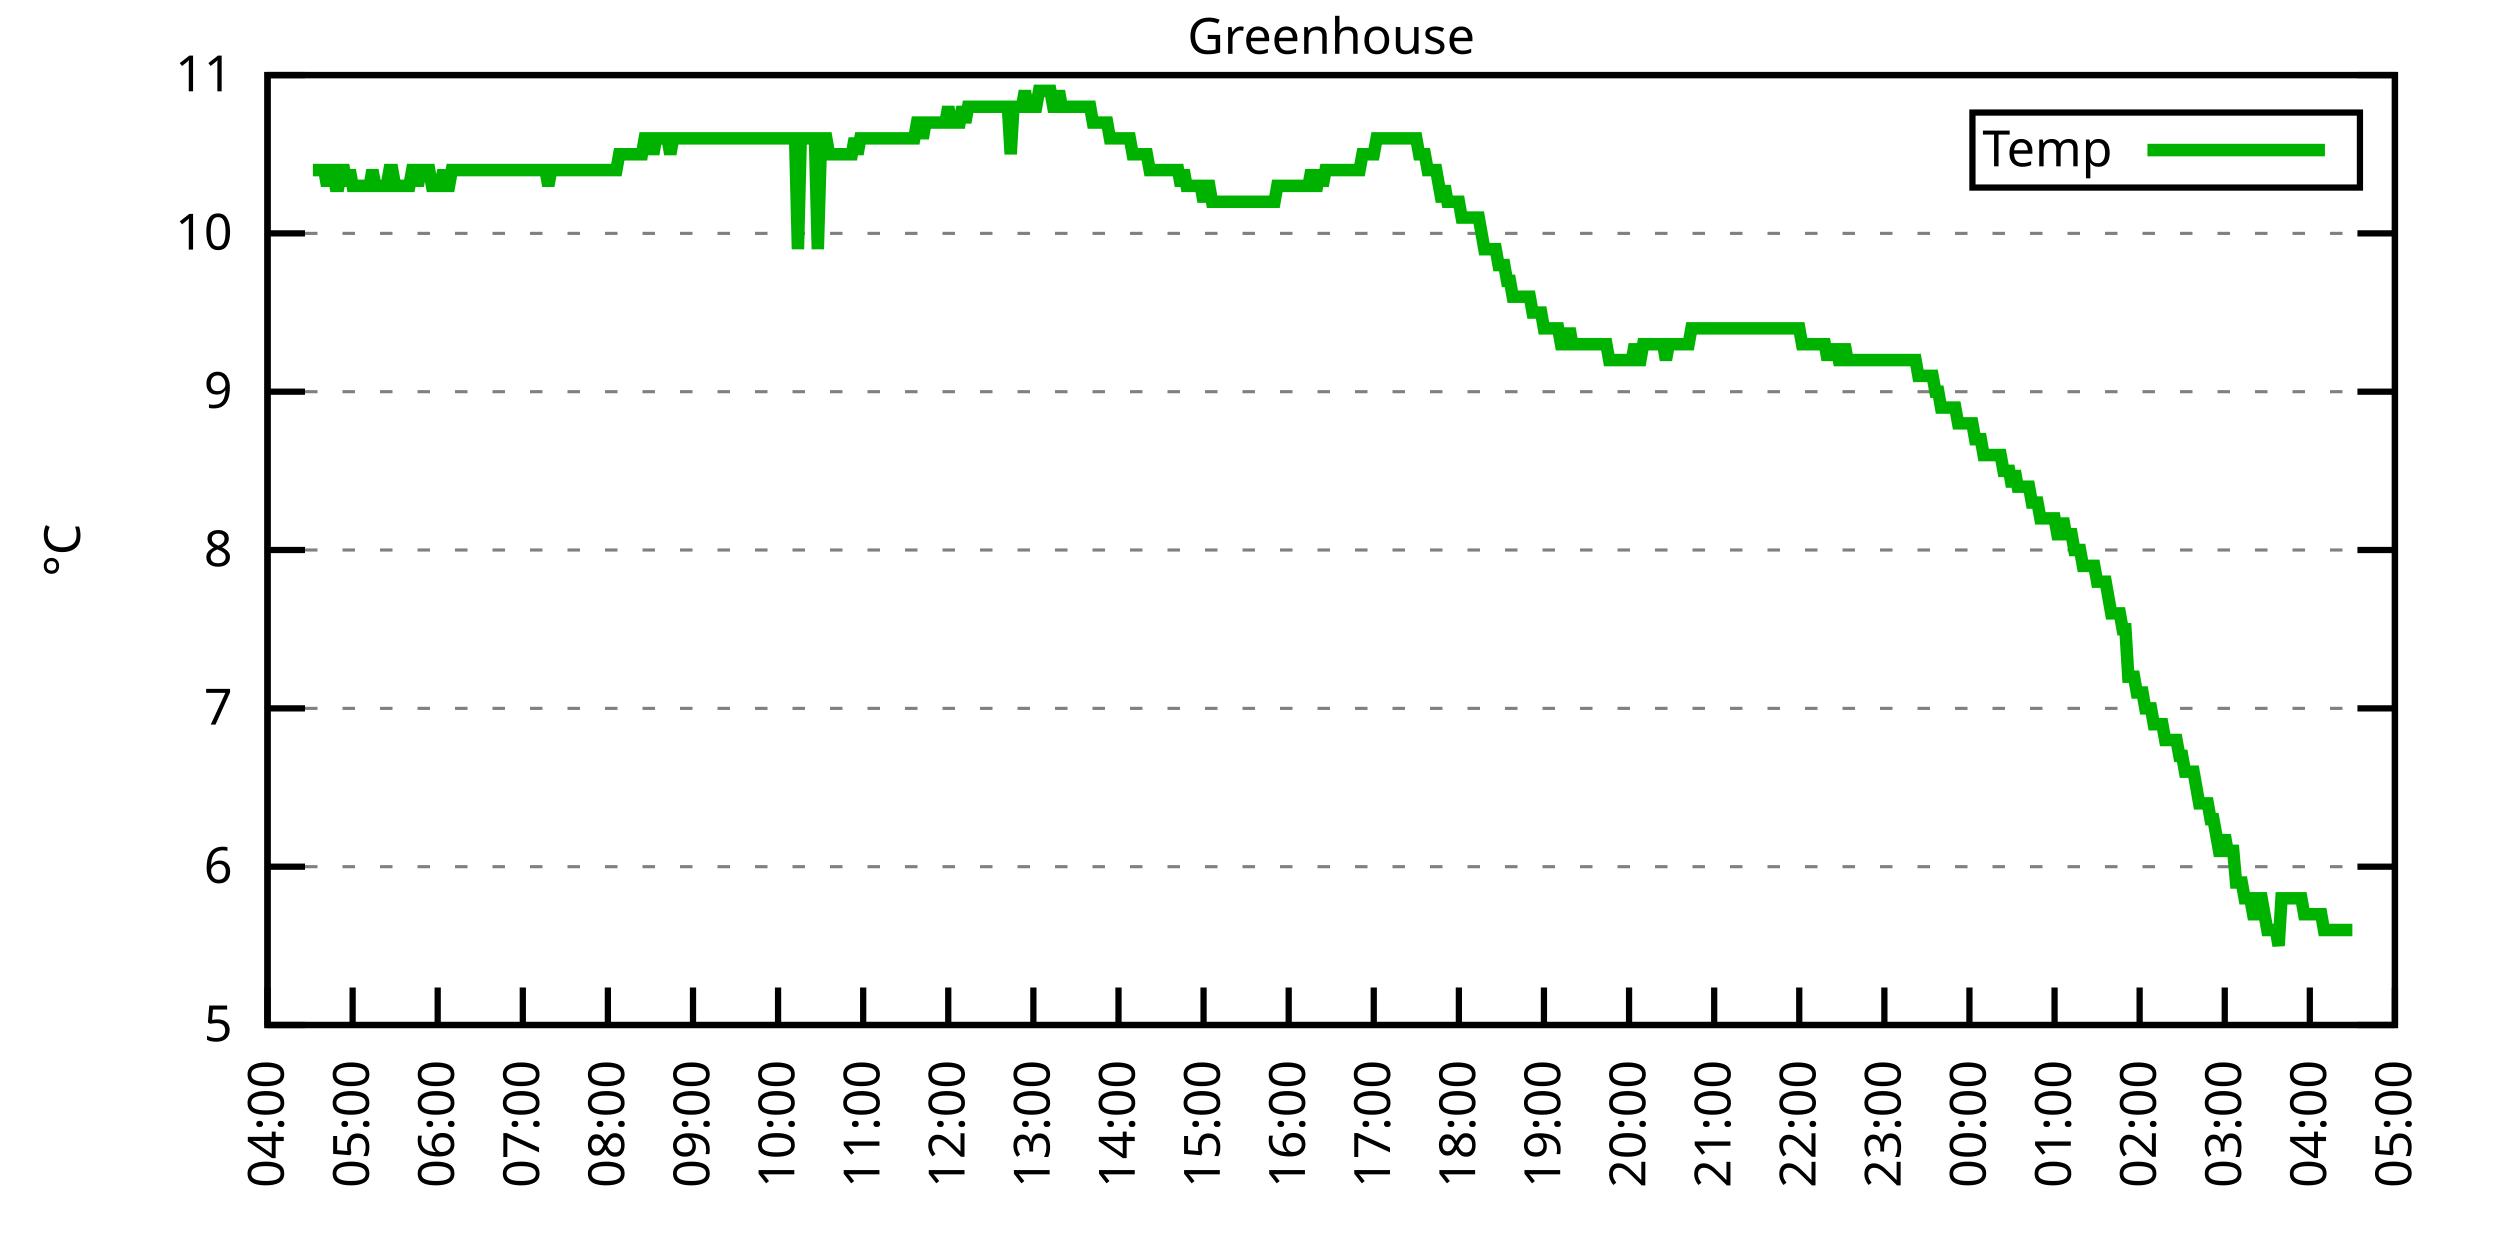
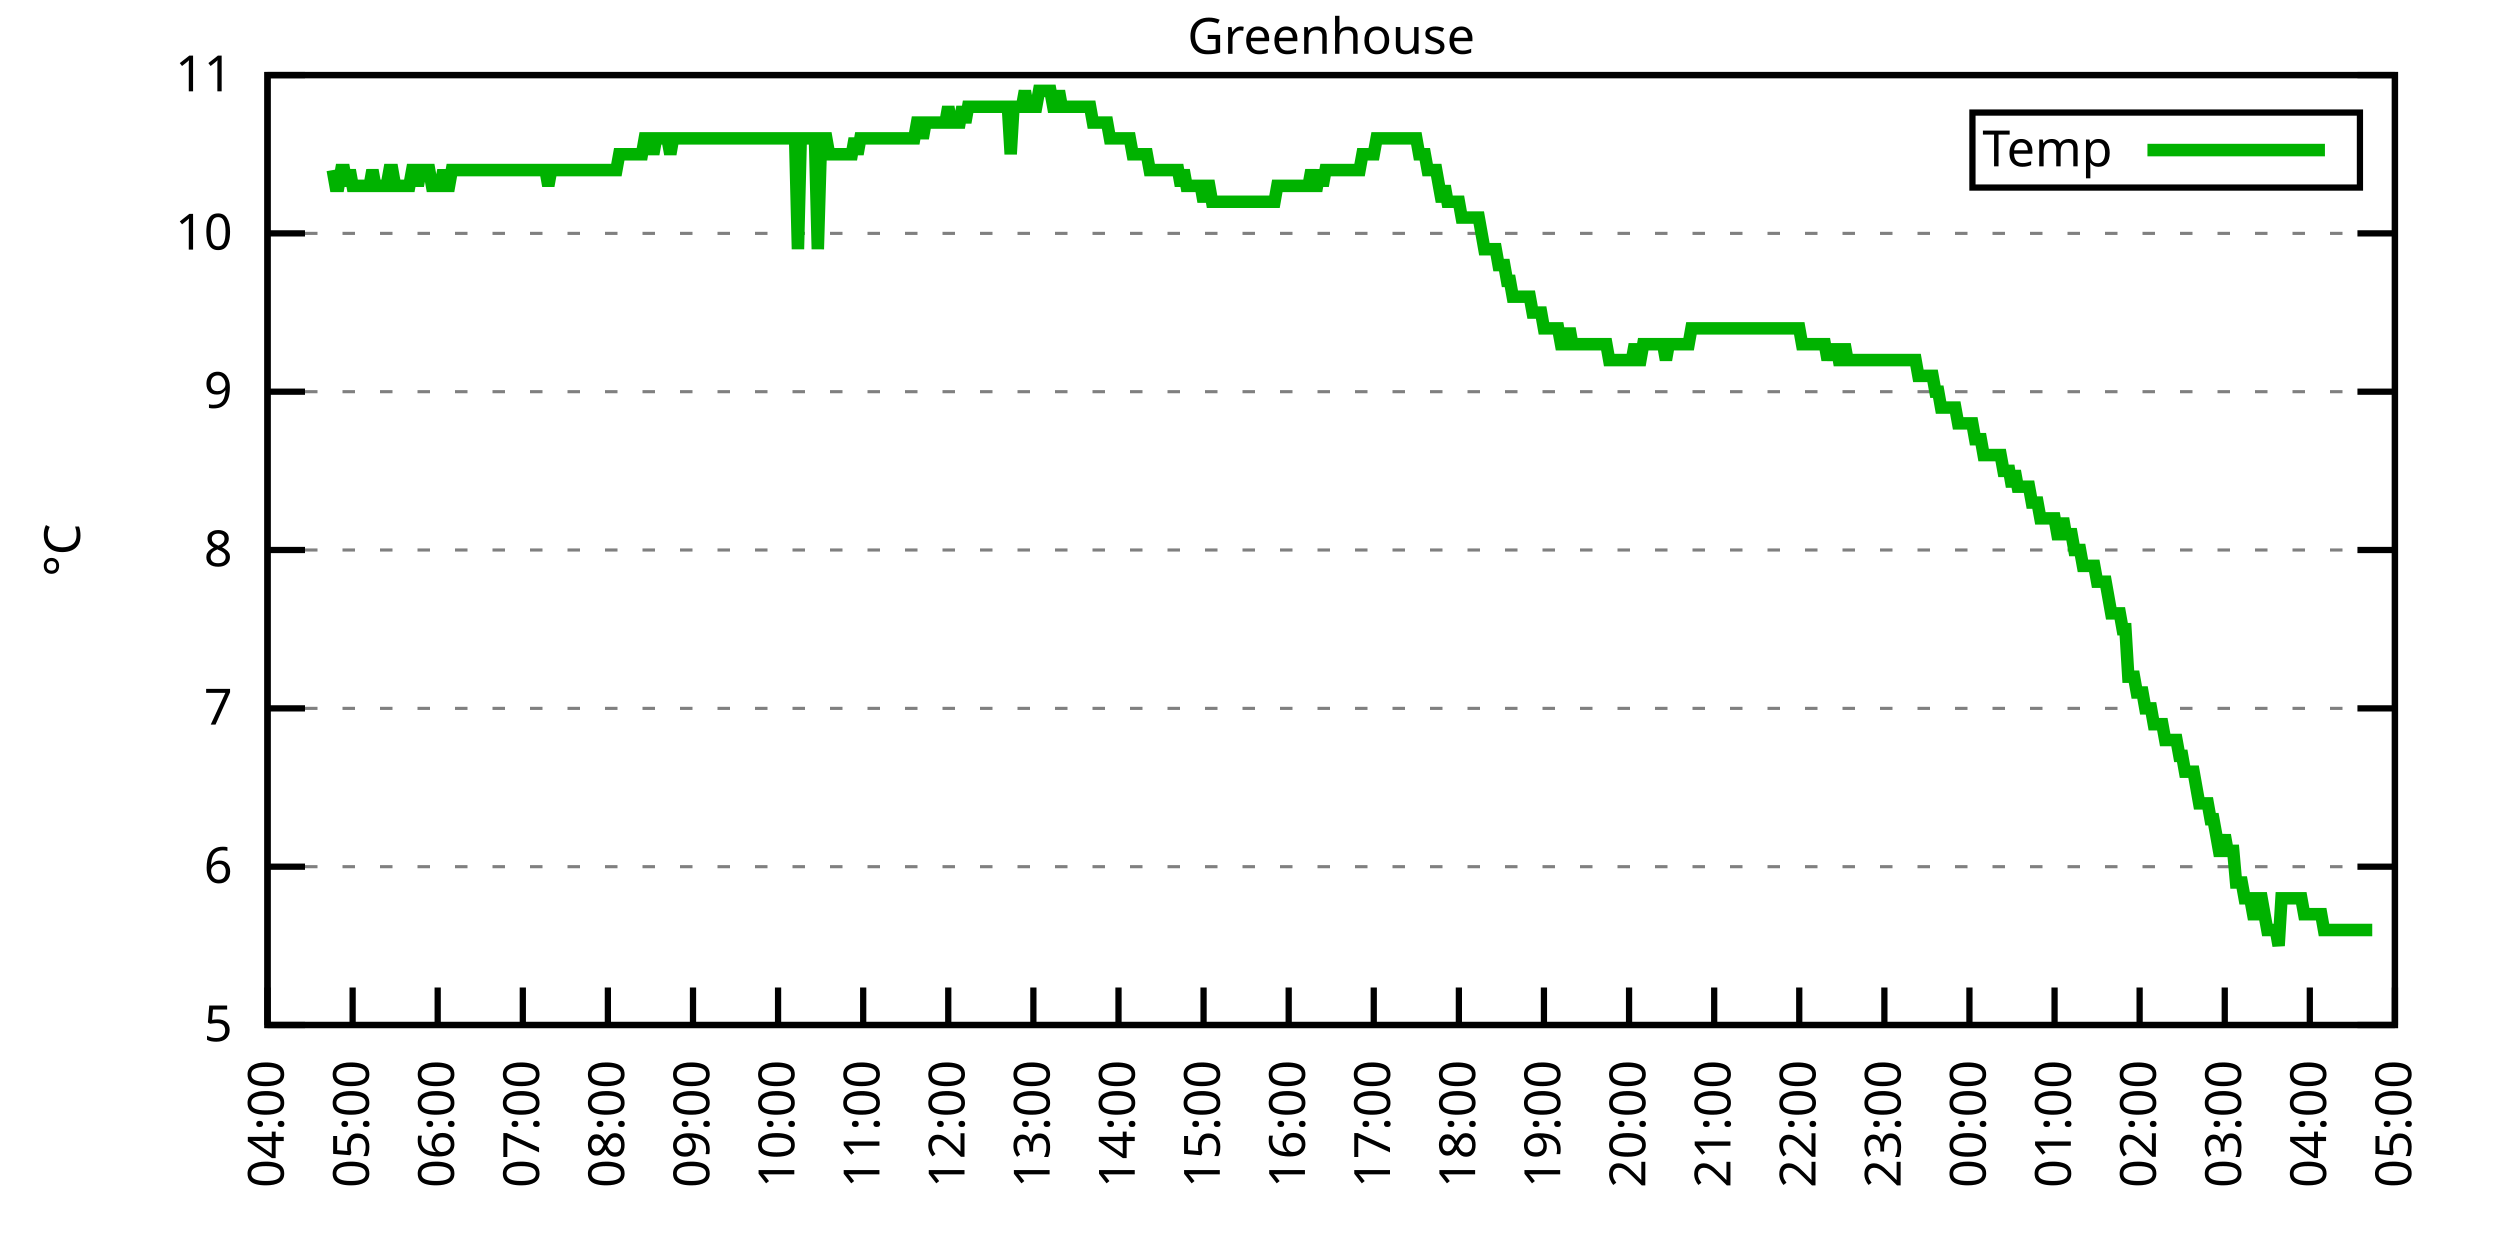
<svg xmlns="http://www.w3.org/2000/svg" xmlns:xlink="http://www.w3.org/1999/xlink" width="400" height="200" viewBox="0 0 400 200">
  <g id="gnuplot_canvas">
    <rect x="0" y="0" width="400" height="200" fill="none" />
    <defs>
      <circle id="gpDot" r="0.5" stroke-width="0.5" stroke="currentColor" />
      <path id="gpPt0" stroke-width="0.333" stroke="currentColor" d="M-1,0 h2 M0,-1 v2" />
      <path id="gpPt1" stroke-width="0.333" stroke="currentColor" d="M-1,-1 L1,1 M1,-1 L-1,1" />
      <path id="gpPt2" stroke-width="0.333" stroke="currentColor" d="M-1,0 L1,0 M0,-1 L0,1 M-1,-1 L1,1 M-1,1 L1,-1" />
      <rect id="gpPt3" stroke-width="0.333" stroke="currentColor" x="-1" y="-1" width="2" height="2" />
      <rect id="gpPt4" stroke-width="0.333" stroke="currentColor" fill="currentColor" x="-1" y="-1" width="2" height="2" />
      <circle id="gpPt5" stroke-width="0.333" stroke="currentColor" cx="0" cy="0" r="1" />
      <use xlink:href="#gpPt5" id="gpPt6" fill="currentColor" stroke="none" />
      <path id="gpPt7" stroke-width="0.333" stroke="currentColor" d="M0,-1.33 L-1.33,0.67 L1.33,0.67 z" />
      <use xlink:href="#gpPt7" id="gpPt8" fill="currentColor" stroke="none" />
      <use xlink:href="#gpPt7" id="gpPt9" stroke="currentColor" transform="rotate(180)" />
      <use xlink:href="#gpPt9" id="gpPt10" fill="currentColor" stroke="none" />
      <use xlink:href="#gpPt3" id="gpPt11" stroke="currentColor" transform="rotate(45)" />
      <use xlink:href="#gpPt11" id="gpPt12" fill="currentColor" stroke="none" />
      <path id="gpPt13" stroke-width="0.333" stroke="currentColor" d="M0,1.330 L1.265,0.411 L0.782,-1.067 L-0.782,-1.076 L-1.265,0.411 z" />
      <use xlink:href="#gpPt13" id="gpPt14" fill="currentColor" stroke="none" />
      <filter id="textbox" filterUnits="objectBoundingBox" x="0" y="0" height="1" width="1">
        <feFlood flood-color="white" flood-opacity="1" result="bgnd" />
        <feComposite in="SourceGraphic" in2="bgnd" operator="atop" />
      </filter>
      <filter id="greybox" filterUnits="objectBoundingBox" x="0" y="0" height="1" width="1">
        <feFlood flood-color="lightgrey" flood-opacity="1" result="grey" />
        <feComposite in="SourceGraphic" in2="grey" operator="atop" />
      </filter>
    </defs>
    <g fill="none" color="white" stroke="currentColor" stroke-width="1.00" stroke-linecap="butt" stroke-linejoin="miter">
</g>
    <g fill="none" color="black" stroke="currentColor" stroke-width="1.00" stroke-linecap="butt" stroke-linejoin="miter">
      <g stroke="none" shape-rendering="crispEdges">
        <polygon fill="rgb(255, 255, 255)" points="42.80,164.00 383.18,164.00 383.18,12.02 42.80,12.02 " />
      </g>
    </g>
    <g fill="none" color="black" stroke="currentColor" stroke-width="1.00" stroke-linecap="butt" stroke-linejoin="miter">
</g>
    <g fill="none" color="black" stroke="black" stroke-width="0.50" stroke-linecap="butt" stroke-linejoin="miter">
</g>
    <g fill="none" color="gray" stroke="currentColor" stroke-width="0.50" stroke-linecap="butt" stroke-linejoin="miter">
      <path stroke="gray" stroke-dasharray="2,4" class="gridline" d="M42.80,164.00 L383.19,164.00  " />
    </g>
    <g fill="none" color="gray" stroke="gray" stroke-width="1.00" stroke-linecap="butt" stroke-linejoin="miter">
</g>
    <g fill="none" color="black" stroke="currentColor" stroke-width="1.00" stroke-linecap="butt" stroke-linejoin="miter">
      <path stroke="black" d="M42.80,164.00 L48.80,164.00 M383.19,164.00 L377.19,164.00  " />
      <g transform="translate(37.20,166.60)" stroke="none" fill="black" font-family="Sans" font-size="8.00" text-anchor="end">
        <text>
          <tspan font-family="Sans"> 5</tspan>
        </text>
      </g>
    </g>
    <g fill="none" color="black" stroke="currentColor" stroke-width="1.00" stroke-linecap="butt" stroke-linejoin="miter">
</g>
    <g fill="none" color="black" stroke="black" stroke-width="0.50" stroke-linecap="butt" stroke-linejoin="miter">
</g>
    <g fill="none" color="gray" stroke="currentColor" stroke-width="0.50" stroke-linecap="butt" stroke-linejoin="miter">
      <path stroke="gray" stroke-dasharray="2,4" class="gridline" d="M42.80,138.67 L383.19,138.67  " />
    </g>
    <g fill="none" color="gray" stroke="gray" stroke-width="1.00" stroke-linecap="butt" stroke-linejoin="miter">
</g>
    <g fill="none" color="black" stroke="currentColor" stroke-width="1.00" stroke-linecap="butt" stroke-linejoin="miter">
      <path stroke="black" d="M42.80,138.67 L48.80,138.67 M383.19,138.67 L377.19,138.67  " />
      <g transform="translate(37.20,141.27)" stroke="none" fill="black" font-family="Sans" font-size="8.00" text-anchor="end">
        <text>
          <tspan font-family="Sans"> 6</tspan>
        </text>
      </g>
    </g>
    <g fill="none" color="black" stroke="currentColor" stroke-width="1.00" stroke-linecap="butt" stroke-linejoin="miter">
</g>
    <g fill="none" color="black" stroke="black" stroke-width="0.50" stroke-linecap="butt" stroke-linejoin="miter">
</g>
    <g fill="none" color="gray" stroke="currentColor" stroke-width="0.50" stroke-linecap="butt" stroke-linejoin="miter">
      <path stroke="gray" stroke-dasharray="2,4" class="gridline" d="M42.80,113.34 L383.19,113.34  " />
    </g>
    <g fill="none" color="gray" stroke="gray" stroke-width="1.00" stroke-linecap="butt" stroke-linejoin="miter">
</g>
    <g fill="none" color="black" stroke="currentColor" stroke-width="1.00" stroke-linecap="butt" stroke-linejoin="miter">
      <path stroke="black" d="M42.80,113.34 L48.80,113.34 M383.19,113.34 L377.19,113.34  " />
      <g transform="translate(37.20,115.94)" stroke="none" fill="black" font-family="Sans" font-size="8.00" text-anchor="end">
        <text>
          <tspan font-family="Sans"> 7</tspan>
        </text>
      </g>
    </g>
    <g fill="none" color="black" stroke="currentColor" stroke-width="1.00" stroke-linecap="butt" stroke-linejoin="miter">
</g>
    <g fill="none" color="black" stroke="black" stroke-width="0.50" stroke-linecap="butt" stroke-linejoin="miter">
</g>
    <g fill="none" color="gray" stroke="currentColor" stroke-width="0.50" stroke-linecap="butt" stroke-linejoin="miter">
      <path stroke="gray" stroke-dasharray="2,4" class="gridline" d="M42.80,88.00 L383.19,88.00  " />
    </g>
    <g fill="none" color="gray" stroke="gray" stroke-width="1.00" stroke-linecap="butt" stroke-linejoin="miter">
</g>
    <g fill="none" color="black" stroke="currentColor" stroke-width="1.00" stroke-linecap="butt" stroke-linejoin="miter">
      <path stroke="black" d="M42.80,88.00 L48.80,88.00 M383.19,88.00 L377.19,88.00  " />
      <g transform="translate(37.20,90.60)" stroke="none" fill="black" font-family="Sans" font-size="8.00" text-anchor="end">
        <text>
          <tspan font-family="Sans"> 8</tspan>
        </text>
      </g>
    </g>
    <g fill="none" color="black" stroke="currentColor" stroke-width="1.00" stroke-linecap="butt" stroke-linejoin="miter">
</g>
    <g fill="none" color="black" stroke="black" stroke-width="0.50" stroke-linecap="butt" stroke-linejoin="miter">
</g>
    <g fill="none" color="gray" stroke="currentColor" stroke-width="0.50" stroke-linecap="butt" stroke-linejoin="miter">
      <path stroke="gray" stroke-dasharray="2,4" class="gridline" d="M42.80,62.67 L383.19,62.67  " />
    </g>
    <g fill="none" color="gray" stroke="gray" stroke-width="1.00" stroke-linecap="butt" stroke-linejoin="miter">
</g>
    <g fill="none" color="black" stroke="currentColor" stroke-width="1.00" stroke-linecap="butt" stroke-linejoin="miter">
      <path stroke="black" d="M42.80,62.67 L48.80,62.67 M383.19,62.67 L377.19,62.67  " />
      <g transform="translate(37.20,65.27)" stroke="none" fill="black" font-family="Sans" font-size="8.00" text-anchor="end">
        <text>
          <tspan font-family="Sans"> 9</tspan>
        </text>
      </g>
    </g>
    <g fill="none" color="black" stroke="currentColor" stroke-width="1.00" stroke-linecap="butt" stroke-linejoin="miter">
</g>
    <g fill="none" color="black" stroke="black" stroke-width="0.50" stroke-linecap="butt" stroke-linejoin="miter">
</g>
    <g fill="none" color="gray" stroke="currentColor" stroke-width="0.50" stroke-linecap="butt" stroke-linejoin="miter">
      <path stroke="gray" stroke-dasharray="2,4" class="gridline" d="M42.80,37.34 L383.19,37.34  " />
    </g>
    <g fill="none" color="gray" stroke="gray" stroke-width="1.00" stroke-linecap="butt" stroke-linejoin="miter">
</g>
    <g fill="none" color="black" stroke="currentColor" stroke-width="1.00" stroke-linecap="butt" stroke-linejoin="miter">
      <path stroke="black" d="M42.80,37.34 L48.80,37.34 M383.19,37.34 L377.19,37.34  " />
      <g transform="translate(37.20,39.94)" stroke="none" fill="black" font-family="Sans" font-size="8.00" text-anchor="end">
        <text>
          <tspan font-family="Sans"> 10</tspan>
        </text>
      </g>
    </g>
    <g fill="none" color="black" stroke="currentColor" stroke-width="1.00" stroke-linecap="butt" stroke-linejoin="miter">
</g>
    <g fill="none" color="black" stroke="black" stroke-width="0.50" stroke-linecap="butt" stroke-linejoin="miter">
</g>
    <g fill="none" color="gray" stroke="currentColor" stroke-width="0.50" stroke-linecap="butt" stroke-linejoin="miter">
      <path stroke="gray" stroke-dasharray="2,4" class="gridline" d="M42.80,12.01 L383.19,12.01  " />
    </g>
    <g fill="none" color="gray" stroke="gray" stroke-width="1.00" stroke-linecap="butt" stroke-linejoin="miter">
</g>
    <g fill="none" color="black" stroke="currentColor" stroke-width="1.00" stroke-linecap="butt" stroke-linejoin="miter">
      <path stroke="black" d="M42.80,12.01 L48.80,12.01 M383.19,12.01 L377.19,12.01  " />
      <g transform="translate(37.20,14.61)" stroke="none" fill="black" font-family="Sans" font-size="8.00" text-anchor="end">
        <text>
          <tspan font-family="Sans"> 11</tspan>
        </text>
      </g>
    </g>
    <g fill="none" color="black" stroke="currentColor" stroke-width="1.00" stroke-linecap="butt" stroke-linejoin="miter">
      <path stroke="black" d="M42.80,164.00 L42.80,158.00  " />
      <g transform="translate(45.40,169.60) rotate(270.00)" stroke="none" fill="black" font-family="Sans" font-size="8.00" text-anchor="end">
        <text>
          <tspan font-family="Sans">04:00</tspan>
        </text>
      </g>
    </g>
    <g fill="none" color="black" stroke="currentColor" stroke-width="1.00" stroke-linecap="butt" stroke-linejoin="miter">
      <path stroke="black" d="M56.42,164.00 L56.42,158.00  " />
      <g transform="translate(59.02,169.60) rotate(270.00)" stroke="none" fill="black" font-family="Sans" font-size="8.00" text-anchor="end">
        <text>
          <tspan font-family="Sans">05:00</tspan>
        </text>
      </g>
    </g>
    <g fill="none" color="black" stroke="currentColor" stroke-width="1.00" stroke-linecap="butt" stroke-linejoin="miter">
      <path stroke="black" d="M70.03,164.00 L70.03,158.00  " />
      <g transform="translate(72.63,169.60) rotate(270.00)" stroke="none" fill="black" font-family="Sans" font-size="8.00" text-anchor="end">
        <text>
          <tspan font-family="Sans">06:00</tspan>
        </text>
      </g>
    </g>
    <g fill="none" color="black" stroke="currentColor" stroke-width="1.00" stroke-linecap="butt" stroke-linejoin="miter">
      <path stroke="black" d="M83.65,164.00 L83.65,158.00  " />
      <g transform="translate(86.25,169.60) rotate(270.00)" stroke="none" fill="black" font-family="Sans" font-size="8.00" text-anchor="end">
        <text>
          <tspan font-family="Sans">07:00</tspan>
        </text>
      </g>
    </g>
    <g fill="none" color="black" stroke="currentColor" stroke-width="1.00" stroke-linecap="butt" stroke-linejoin="miter">
      <path stroke="black" d="M97.26,164.00 L97.26,158.00  " />
      <g transform="translate(99.86,169.60) rotate(270.00)" stroke="none" fill="black" font-family="Sans" font-size="8.00" text-anchor="end">
        <text>
          <tspan font-family="Sans">08:00</tspan>
        </text>
      </g>
    </g>
    <g fill="none" color="black" stroke="currentColor" stroke-width="1.00" stroke-linecap="butt" stroke-linejoin="miter">
      <path stroke="black" d="M110.88,164.00 L110.88,158.00  " />
      <g transform="translate(113.48,169.60) rotate(270.00)" stroke="none" fill="black" font-family="Sans" font-size="8.00" text-anchor="end">
        <text>
          <tspan font-family="Sans">09:00</tspan>
        </text>
      </g>
    </g>
    <g fill="none" color="black" stroke="currentColor" stroke-width="1.00" stroke-linecap="butt" stroke-linejoin="miter">
      <path stroke="black" d="M124.49,164.00 L124.49,158.00  " />
      <g transform="translate(127.09,169.60) rotate(270.00)" stroke="none" fill="black" font-family="Sans" font-size="8.00" text-anchor="end">
        <text>
          <tspan font-family="Sans">10:00</tspan>
        </text>
      </g>
    </g>
    <g fill="none" color="black" stroke="currentColor" stroke-width="1.00" stroke-linecap="butt" stroke-linejoin="miter">
      <path stroke="black" d="M138.11,164.00 L138.11,158.00  " />
      <g transform="translate(140.71,169.60) rotate(270.00)" stroke="none" fill="black" font-family="Sans" font-size="8.00" text-anchor="end">
        <text>
          <tspan font-family="Sans">11:00</tspan>
        </text>
      </g>
    </g>
    <g fill="none" color="black" stroke="currentColor" stroke-width="1.00" stroke-linecap="butt" stroke-linejoin="miter">
      <path stroke="black" d="M151.72,164.00 L151.72,158.00  " />
      <g transform="translate(154.32,169.60) rotate(270.00)" stroke="none" fill="black" font-family="Sans" font-size="8.00" text-anchor="end">
        <text>
          <tspan font-family="Sans">12:00</tspan>
        </text>
      </g>
    </g>
    <g fill="none" color="black" stroke="currentColor" stroke-width="1.00" stroke-linecap="butt" stroke-linejoin="miter">
      <path stroke="black" d="M165.34,164.00 L165.34,158.00  " />
      <g transform="translate(167.94,169.60) rotate(270.00)" stroke="none" fill="black" font-family="Sans" font-size="8.00" text-anchor="end">
        <text>
          <tspan font-family="Sans">13:00</tspan>
        </text>
      </g>
    </g>
    <g fill="none" color="black" stroke="currentColor" stroke-width="1.00" stroke-linecap="butt" stroke-linejoin="miter">
      <path stroke="black" d="M178.96,164.00 L178.96,158.00  " />
      <g transform="translate(181.56,169.60) rotate(270.00)" stroke="none" fill="black" font-family="Sans" font-size="8.00" text-anchor="end">
        <text>
          <tspan font-family="Sans">14:00</tspan>
        </text>
      </g>
    </g>
    <g fill="none" color="black" stroke="currentColor" stroke-width="1.00" stroke-linecap="butt" stroke-linejoin="miter">
      <path stroke="black" d="M192.57,164.00 L192.57,158.00  " />
      <g transform="translate(195.17,169.60) rotate(270.00)" stroke="none" fill="black" font-family="Sans" font-size="8.00" text-anchor="end">
        <text>
          <tspan font-family="Sans">15:00</tspan>
        </text>
      </g>
    </g>
    <g fill="none" color="black" stroke="currentColor" stroke-width="1.00" stroke-linecap="butt" stroke-linejoin="miter">
      <path stroke="black" d="M206.19,164.00 L206.19,158.00  " />
      <g transform="translate(208.79,169.60) rotate(270.00)" stroke="none" fill="black" font-family="Sans" font-size="8.00" text-anchor="end">
        <text>
          <tspan font-family="Sans">16:00</tspan>
        </text>
      </g>
    </g>
    <g fill="none" color="black" stroke="currentColor" stroke-width="1.00" stroke-linecap="butt" stroke-linejoin="miter">
      <path stroke="black" d="M219.80,164.00 L219.80,158.00  " />
      <g transform="translate(222.40,169.60) rotate(270.00)" stroke="none" fill="black" font-family="Sans" font-size="8.00" text-anchor="end">
        <text>
          <tspan font-family="Sans">17:00</tspan>
        </text>
      </g>
    </g>
    <g fill="none" color="black" stroke="currentColor" stroke-width="1.00" stroke-linecap="butt" stroke-linejoin="miter">
      <path stroke="black" d="M233.42,164.00 L233.42,158.00  " />
      <g transform="translate(236.02,169.60) rotate(270.00)" stroke="none" fill="black" font-family="Sans" font-size="8.00" text-anchor="end">
        <text>
          <tspan font-family="Sans">18:00</tspan>
        </text>
      </g>
    </g>
    <g fill="none" color="black" stroke="currentColor" stroke-width="1.00" stroke-linecap="butt" stroke-linejoin="miter">
      <path stroke="black" d="M247.03,164.00 L247.03,158.00  " />
      <g transform="translate(249.63,169.60) rotate(270.00)" stroke="none" fill="black" font-family="Sans" font-size="8.00" text-anchor="end">
        <text>
          <tspan font-family="Sans">19:00</tspan>
        </text>
      </g>
    </g>
    <g fill="none" color="black" stroke="currentColor" stroke-width="1.00" stroke-linecap="butt" stroke-linejoin="miter">
      <path stroke="black" d="M260.65,164.00 L260.65,158.00  " />
      <g transform="translate(263.25,169.60) rotate(270.00)" stroke="none" fill="black" font-family="Sans" font-size="8.00" text-anchor="end">
        <text>
          <tspan font-family="Sans">20:00</tspan>
        </text>
      </g>
    </g>
    <g fill="none" color="black" stroke="currentColor" stroke-width="1.00" stroke-linecap="butt" stroke-linejoin="miter">
      <path stroke="black" d="M274.27,164.00 L274.27,158.00  " />
      <g transform="translate(276.87,169.60) rotate(270.00)" stroke="none" fill="black" font-family="Sans" font-size="8.00" text-anchor="end">
        <text>
          <tspan font-family="Sans">21:00</tspan>
        </text>
      </g>
    </g>
    <g fill="none" color="black" stroke="currentColor" stroke-width="1.00" stroke-linecap="butt" stroke-linejoin="miter">
      <path stroke="black" d="M287.88,164.00 L287.88,158.00  " />
      <g transform="translate(290.48,169.60) rotate(270.00)" stroke="none" fill="black" font-family="Sans" font-size="8.00" text-anchor="end">
        <text>
          <tspan font-family="Sans">22:00</tspan>
        </text>
      </g>
    </g>
    <g fill="none" color="black" stroke="currentColor" stroke-width="1.00" stroke-linecap="butt" stroke-linejoin="miter">
      <path stroke="black" d="M301.50,164.00 L301.50,158.00  " />
      <g transform="translate(304.10,169.60) rotate(270.00)" stroke="none" fill="black" font-family="Sans" font-size="8.00" text-anchor="end">
        <text>
          <tspan font-family="Sans">23:00</tspan>
        </text>
      </g>
    </g>
    <g fill="none" color="black" stroke="currentColor" stroke-width="1.00" stroke-linecap="butt" stroke-linejoin="miter">
      <path stroke="black" d="M315.11,164.00 L315.11,158.00  " />
      <g transform="translate(317.71,169.60) rotate(270.00)" stroke="none" fill="black" font-family="Sans" font-size="8.00" text-anchor="end">
        <text>
          <tspan font-family="Sans">00:00</tspan>
        </text>
      </g>
    </g>
    <g fill="none" color="black" stroke="currentColor" stroke-width="1.00" stroke-linecap="butt" stroke-linejoin="miter">
      <path stroke="black" d="M328.73,164.00 L328.73,158.00  " />
      <g transform="translate(331.33,169.60) rotate(270.00)" stroke="none" fill="black" font-family="Sans" font-size="8.00" text-anchor="end">
        <text>
          <tspan font-family="Sans">01:00</tspan>
        </text>
      </g>
    </g>
    <g fill="none" color="black" stroke="currentColor" stroke-width="1.00" stroke-linecap="butt" stroke-linejoin="miter">
      <path stroke="black" d="M342.34,164.00 L342.34,158.00  " />
      <g transform="translate(344.94,169.60) rotate(270.00)" stroke="none" fill="black" font-family="Sans" font-size="8.00" text-anchor="end">
        <text>
          <tspan font-family="Sans">02:00</tspan>
        </text>
      </g>
    </g>
    <g fill="none" color="black" stroke="currentColor" stroke-width="1.00" stroke-linecap="butt" stroke-linejoin="miter">
      <path stroke="black" d="M355.96,164.00 L355.96,158.00  " />
      <g transform="translate(358.56,169.60) rotate(270.00)" stroke="none" fill="black" font-family="Sans" font-size="8.00" text-anchor="end">
        <text>
          <tspan font-family="Sans">03:00</tspan>
        </text>
      </g>
    </g>
    <g fill="none" color="black" stroke="currentColor" stroke-width="1.00" stroke-linecap="butt" stroke-linejoin="miter">
      <path stroke="black" d="M369.57,164.00 L369.57,158.00  " />
      <g transform="translate(372.17,169.60) rotate(270.00)" stroke="none" fill="black" font-family="Sans" font-size="8.00" text-anchor="end">
        <text>
          <tspan font-family="Sans">04:00</tspan>
        </text>
      </g>
    </g>
    <g fill="none" color="black" stroke="currentColor" stroke-width="1.00" stroke-linecap="butt" stroke-linejoin="miter">
      <path stroke="black" d="M383.19,164.00 L383.19,158.00  " />
      <g transform="translate(385.79,169.60) rotate(270.00)" stroke="none" fill="black" font-family="Sans" font-size="8.00" text-anchor="end">
        <text>
          <tspan font-family="Sans">05:00</tspan>
        </text>
      </g>
    </g>
    <g fill="none" color="black" stroke="currentColor" stroke-width="1.00" stroke-linecap="butt" stroke-linejoin="miter">
</g>
    <g fill="none" color="black" stroke="currentColor" stroke-width="1.00" stroke-linecap="butt" stroke-linejoin="miter">
      <path stroke="black" d="M42.80,12.01 L42.80,164.00 L383.19,164.00 L383.19,12.01 L42.80,12.01 Z  " />
    </g>
    <g fill="none" color="black" stroke="currentColor" stroke-width="1.00" stroke-linecap="butt" stroke-linejoin="miter">
</g>
    <g fill="none" color="black" stroke="currentColor" stroke-width="1.00" stroke-linecap="butt" stroke-linejoin="miter">
      <path stroke="black" d="M315.59,30.01 L315.59,18.01 L377.59,18.01 L377.59,30.01 L315.59,30.01 Z  " />
    </g>
    <g id="Greenhouse_plot_1">
      <g fill="none" color="white" stroke="black" stroke-width="2.00" stroke-linecap="butt" stroke-linejoin="miter">
</g>
      <g fill="none" color="black" stroke="currentColor" stroke-width="2.00" stroke-linecap="butt" stroke-linejoin="miter">
        <g transform="translate(337.99,26.61)" stroke="none" fill="black" font-family="Sans" font-size="8.00" text-anchor="end">
          <text>
            <tspan font-family="Sans">Temp</tspan>
          </text>
        </g>
      </g>
      <g fill="none" color="black" stroke="currentColor" stroke-width="2.00" stroke-linecap="butt" stroke-linejoin="miter">
-         <path stroke="rgb(  0, 178,   0)" d="M343.59,24.01 L371.99,24.01 M50.06,27.21 L50.52,27.21 L50.97,27.21 L51.42,27.21 L51.88,27.21 L52.33,29.74   L52.78,27.21 L53.24,27.21 L53.69,29.74 L54.15,29.74 L54.60,27.21 L55.05,27.21 L55.51,29.74 L55.96,27.21   L56.42,29.74 L56.87,29.74 L57.32,29.74 L57.78,29.74 L58.23,29.74 L58.68,29.74 L59.14,29.74 L59.59,27.21   L60.05,29.74 L60.50,29.74 L60.95,29.74 L61.41,29.74 L61.86,29.74 L62.32,27.21 L62.77,27.21 L63.22,29.74   L63.68,29.74 L64.13,29.74 L64.58,29.74 L65.04,29.74 L65.49,29.74 L65.95,27.21 L66.40,27.21 L66.85,29.74   L67.31,27.21 L67.76,27.21 L68.22,27.21 L68.67,27.21 L69.12,29.74 L69.58,29.74 L70.03,29.74 L70.49,29.74   L70.94,27.21 L71.39,29.74 L71.85,29.74 L72.30,27.21 L72.75,27.21 L73.21,27.21 L73.66,27.21 L74.12,27.21   L74.57,27.21 L75.02,27.21 L75.48,27.21 L75.93,27.21 L76.39,27.21 L76.84,27.21 L77.29,27.21 L77.75,27.21   L78.20,27.21 L78.65,27.21 L79.11,27.21 L79.56,27.21 L80.02,27.21 L80.47,27.21 L80.92,27.21 L81.38,27.21   L81.83,27.21 L82.29,27.21 L82.74,27.21 L83.19,27.21 L83.65,27.21 L84.10,27.21 L84.55,27.21 L85.01,27.21   L85.46,27.21 L85.92,27.21 L86.37,27.21 L86.82,27.21 L87.28,27.21 L87.73,29.74 L88.19,27.21 L88.64,27.21   L89.09,27.21 L89.55,27.21 L90.00,27.21 L90.45,27.21 L90.91,27.21 L91.36,27.21 L91.82,27.21 L92.27,27.21   L92.72,27.21 L93.18,27.21 L93.63,27.21 L94.09,27.21 L94.54,27.21 L94.99,27.21 L95.45,27.21 L95.90,27.21   L96.35,27.21 L96.81,27.21 L97.26,27.21 L97.72,27.21 L98.17,27.21 L98.62,27.21 L99.08,24.68 L99.53,24.68   L99.99,24.68 L100.44,24.68 L100.89,24.68 L101.35,24.68 L101.80,24.68 L102.25,24.68 L102.71,24.68 L103.16,22.14   L103.62,22.14 L104.07,22.14 L104.52,24.68 L104.98,22.14 L105.43,22.14 L105.89,22.14 L106.34,22.14 L106.79,22.14   L107.25,24.68 L107.70,22.14 L108.15,22.14 L108.61,22.14 L109.06,22.14 L109.52,22.14 L109.97,22.14 L110.42,22.14   L110.88,22.14 L111.33,22.14 L111.79,22.14 L112.24,22.14 L112.69,22.14 L113.15,22.14 L113.60,22.14 L114.05,22.14   L114.51,22.14 L114.96,22.14 L115.42,22.14 L115.87,22.14 L116.32,22.14 L116.78,22.14 L117.23,22.14 L117.69,22.14   L118.14,22.14 L118.59,22.14 L119.05,22.14 L119.50,22.14 L119.96,22.14 L120.41,22.14 L120.86,22.14 L121.32,22.14   L121.77,22.14 L122.22,22.14 L122.68,22.14 L123.13,22.14 L123.59,22.14 L124.04,22.14 L124.49,22.14 L124.95,22.14   L125.40,22.14 L125.86,22.14 L126.31,22.14 L126.76,22.14 L127.22,22.14 L127.67,39.87 L128.12,22.14 L128.58,22.14   L129.03,22.14 L129.49,22.14 L129.94,22.14 L130.39,22.14 L130.85,39.87 L131.30,24.68 L131.76,22.14 L132.21,22.14   L132.66,24.68 L133.12,24.68 L133.57,24.68 L134.02,24.68 L134.48,24.68 L134.93,24.68 L135.39,24.68 L135.84,24.68   L136.29,24.68 L136.75,22.14 L137.20,24.68 L137.66,22.14 L138.11,22.14 L138.56,22.14 L139.02,22.14 L139.47,22.14   L139.92,22.14 L140.38,22.14 L140.83,22.14 L141.29,22.14 L141.74,22.14 L142.19,22.14 L142.65,22.14 L143.10,22.14   L143.56,22.14 L144.01,22.14 L144.46,22.14 L144.92,22.14 L145.37,22.14 L145.82,22.14 L146.28,22.14 L146.73,19.61   L147.19,19.61 L147.64,22.14 L148.09,19.61 L148.55,19.61 L149.00,19.61 L149.46,19.61 L149.91,19.61 L150.36,19.61   L150.82,19.61 L151.27,19.61 L151.72,17.08 L152.18,19.61 L152.63,19.61 L153.09,19.61 L153.54,19.61 L153.99,17.08   L154.45,19.61 L154.90,17.08 L155.36,17.08 L155.81,17.08 L156.26,17.08 L156.72,17.08 L157.17,17.08 L157.62,17.08   L158.08,17.08 L158.53,17.08 L158.99,17.08 L159.44,17.08 L159.89,17.08 L160.35,17.08 L160.80,17.08 L161.26,17.08   L161.71,24.68 L162.16,17.08 L162.62,17.08 L163.07,17.08 L163.52,17.08 L163.98,14.54 L164.43,17.08 L164.89,17.08   L165.34,17.08 L165.79,17.08 L166.25,14.54 L166.70,14.54 L167.16,14.54 L167.61,14.54 L168.06,14.54 L168.52,17.08   L168.97,17.08 L169.43,14.54 L169.88,17.08 L170.33,17.08 L170.79,17.08 L171.24,17.08 L171.69,17.08 L172.15,17.08   L172.60,17.08 L173.06,17.08 L173.51,17.08 L173.96,17.08 L174.42,17.08 L174.87,19.61 L175.33,19.61 L175.78,19.61   L176.23,19.61 L176.69,19.61 L177.14,19.61 L177.59,22.14 L178.05,22.14 L178.50,22.14 L178.96,22.14 L179.41,22.14   L179.86,22.14 L180.32,22.14 L180.77,22.14 L181.23,24.68 L181.68,24.68 L182.13,24.68 L182.59,24.68 L183.04,24.68   L183.49,24.68 L183.95,27.21 L184.40,27.21 L184.86,27.21 L185.31,27.21 L185.76,27.21 L186.22,27.21 L186.67,27.21   L187.13,27.21 L187.58,27.21 L188.03,27.21 L188.49,27.21 L188.94,29.74 L189.39,27.21 L189.85,29.74 L190.30,29.74   L190.76,29.74 L191.21,29.74 L191.66,29.74 L192.12,29.74 L192.57,32.28 L193.03,29.74 L193.48,29.74 L193.93,32.28   L194.39,32.28 L194.84,32.28 L195.29,32.28 L195.75,32.28 L196.20,32.28 L196.66,32.28 L197.11,32.28 L197.56,32.28   L198.02,32.28 L198.47,32.28 L198.93,32.28 L199.38,32.28 L199.83,32.28 L200.29,32.28 L200.74,32.28 L201.19,32.28   L201.65,32.28 L202.10,32.28 L202.56,32.28 L203.01,32.28 L203.46,32.28 L203.92,32.28 L204.37,29.74 L204.83,29.74   L205.28,29.74 L205.73,29.74 L206.19,29.74 L206.64,29.74 L207.09,29.74 L207.55,29.74 L208.00,29.74 L208.46,29.74   L208.91,29.74 L209.36,29.74 L209.82,27.21 L210.27,29.74 L210.73,29.74 L211.18,27.21 L211.63,29.74 L212.09,27.21   L212.54,27.21 L213.00,27.21 L213.45,27.21 L213.90,27.21 L214.36,27.21 L214.81,27.21 L215.26,27.21 L215.72,27.21   L216.17,27.21 L216.63,27.21 L217.08,27.21 L217.53,27.21 L217.99,24.68 L218.44,24.68 L218.90,24.68 L219.35,24.68   L219.80,24.68 L220.26,22.14 L220.71,22.14 L221.16,22.14 L221.62,22.14 L222.07,22.14 L222.53,22.14 L222.98,22.14   L223.43,22.14 L223.89,22.14 L224.34,22.14 L224.80,22.14 L225.25,22.14 L225.70,22.14 L226.16,22.14 L226.61,22.14   L227.06,24.68 L227.52,24.68 L227.97,24.68 L228.43,27.21 L228.88,27.21 L229.33,27.21 L229.79,27.21 L230.24,29.74   L230.70,32.28 L231.15,29.74 L231.60,32.28 L232.06,32.28 L232.51,32.28 L232.96,32.28 L233.42,32.28 L233.87,34.81   L234.33,34.81 L234.78,34.81 L235.23,34.81 L235.69,34.81 L236.14,34.81 L236.60,34.81 L237.05,37.34 L237.50,39.87   L237.96,39.87 L238.41,39.87 L238.86,39.87 L239.32,39.87 L239.77,42.41 L240.23,42.41 L240.68,42.41 L241.13,44.94   L241.59,44.94 L242.04,47.47 L242.50,47.47 L242.95,47.47 L243.40,47.47 L243.86,47.47 L244.31,47.47 L244.76,47.47   L245.22,50.01 L245.67,50.01 L246.13,50.01 L246.58,50.01 L247.03,52.54 L247.49,52.54 L247.94,52.54 L248.40,52.54   L248.85,52.54 L249.30,52.54 L249.76,55.07 L250.21,55.07 L250.66,55.07 L251.12,52.54 L251.57,55.07 L252.03,55.07   L252.48,55.07 L252.93,55.07 L253.39,55.07 L253.84,55.07 L254.30,55.07 L254.75,55.07 L255.20,55.07 L255.66,55.07   L256.11,55.07 L256.56,55.07 L257.02,55.07 L257.47,57.61 L257.93,57.61 L258.38,57.61 L258.83,57.61 L259.29,57.61   L259.74,57.61 L260.20,57.61 L260.65,57.61 L261.10,57.61 L261.56,55.07 L262.01,57.61 L262.47,57.61 L262.92,55.07   L263.37,55.07 L263.83,55.07 L264.28,55.07 L264.73,55.07 L265.19,55.07 L265.64,55.07 L266.10,55.07 L266.55,57.61   L267.00,55.07 L267.46,55.07 L267.91,55.07 L268.37,55.07 L268.82,55.07 L269.27,55.07 L269.73,55.07 L270.18,55.07   L270.63,52.54 L271.09,52.54 L271.54,52.54 L272.00,52.54 L272.45,52.54 L272.90,52.54 L273.36,52.54 L273.81,52.54   L274.27,52.54 L274.72,52.54 L275.17,52.54 L275.63,52.54 L276.08,52.54 L276.53,52.54 L276.99,52.54 L277.44,52.54   L277.90,52.54 L278.35,52.54 L278.80,52.54 L279.26,52.54 L279.71,52.54 L280.17,52.54 L280.62,52.54 L281.07,52.54   L281.53,52.54 L281.98,52.54 L282.43,52.54 L282.89,52.54 L283.34,52.54 L283.80,52.54 L284.25,52.54 L284.70,52.54   L285.16,52.54 L285.61,52.54 L286.07,52.54 L286.52,52.54 L286.97,52.54 L287.43,52.54 L287.88,52.54 L288.33,55.07   L288.79,55.07 L289.24,55.07 L289.70,55.07 L290.15,55.07 L290.60,55.07 L291.06,55.07 L291.51,55.07 L291.97,55.07   L292.42,57.61 L292.87,55.07 L293.33,57.61 L293.78,55.07 L294.23,57.61 L294.69,57.61 L295.14,55.07 L295.60,57.61   L296.05,57.61 L296.50,57.61 L296.96,57.61 L297.41,57.61 L297.87,57.61 L298.32,57.61 L298.77,57.61 L299.23,57.61   L299.68,57.61 L300.13,57.61 L300.59,57.61 L301.04,57.61 L301.50,57.61 L301.95,57.61 L302.40,57.61 L302.86,57.61   L303.31,57.61 L303.77,57.61 L304.22,57.61 L304.67,57.61 L305.13,57.61 L305.58,57.61 L306.03,57.61 L306.49,57.61   L306.94,60.14 L307.40,60.14 L307.85,60.14 L308.30,60.14 L308.76,60.14 L309.21,60.14 L309.67,62.67 L310.12,62.67   L310.57,65.21 L311.03,65.21 L311.48,65.21 L311.94,65.21 L312.39,65.21 L312.84,65.21 L313.30,67.74 L313.75,67.74   L314.20,67.74 L314.66,67.74 L315.11,67.74 L315.57,67.74 L316.02,70.27 L316.47,70.27 L316.93,70.27 L317.38,72.81   L317.84,72.81 L318.29,72.81 L318.74,72.81 L319.20,72.81 L319.65,72.81 L320.10,72.81 L320.56,75.34 L321.01,75.34   L321.47,75.34 L321.92,77.87 L322.37,75.34 L322.83,77.87 L323.28,77.87 L323.74,77.87 L324.19,77.87 L324.64,77.87   L325.10,80.41 L325.55,80.41 L326.00,80.41 L326.46,82.94 L326.91,82.94 L327.37,82.94 L327.82,82.94 L328.27,82.94   L328.73,82.94 L329.18,85.47 L329.64,85.47 L330.09,82.94 L330.54,85.47 L331.00,85.47 L331.45,85.47 L331.90,88.00   L332.36,88.00 L332.81,88.00 L333.27,90.54 L333.72,90.54 L334.17,90.54 L334.63,90.54 L335.08,90.54 L335.54,93.07   L335.99,93.07 L336.44,93.07 L336.90,93.07 L337.35,95.60 L337.80,98.14 L338.26,98.14 L338.71,98.14 L339.17,98.14   L339.62,100.67 L340.07,100.67 L340.53,108.27 L340.98,108.27 L341.44,108.27 L341.89,110.80 L342.34,110.80 L342.80,110.80   L343.25,113.34 L343.70,113.34 L344.16,113.34 L344.61,115.87 L345.07,115.87 L345.52,115.87 L345.97,115.87 L346.43,118.40   L346.88,118.40 L347.34,118.40 L347.79,118.40 L348.24,118.40 L348.70,120.94 L349.15,120.94 L349.60,123.47 L350.06,123.47   L350.51,123.47 L350.97,123.47 L351.42,126.00 L351.87,128.54 L352.33,128.54 L352.78,128.54 L353.24,128.54 L353.69,131.07   L354.14,131.07 L354.60,133.60 L355.05,136.14 L355.50,136.14 L355.96,133.60 L356.41,136.14 L356.87,136.14 L357.32,136.14   L357.77,141.20 L358.23,141.20 L358.68,141.20 L359.14,143.73 L359.59,143.73 L360.04,143.73 L360.50,146.27 L360.95,146.27   L361.41,143.73 L361.86,143.73 L362.31,146.27 L362.77,148.80 L363.22,148.80 L363.67,148.80 L364.13,148.80 L364.58,151.33   L365.04,143.73 L365.49,143.73 L365.94,143.73 L366.40,143.73 L366.85,143.73 L367.31,143.73 L367.76,143.73 L368.21,143.73   L368.67,146.27 L369.12,146.27 L369.57,146.27 L370.03,146.27 L370.48,146.27 L370.94,146.27 L371.39,146.27 L371.84,148.80   L372.30,148.80 L372.75,148.80 L373.21,148.80 L373.66,148.80 L374.11,148.80 L374.57,148.80 L375.02,148.80 L375.47,148.80   L375.93,148.80 L376.38,148.80  " />
+         <path stroke="rgb(  0, 178,   0)" d="M343.59,24.01 L371.99,24.01 M53.24,27.21 L53.69,29.74 L54.15,29.74 L54.60,27.21 L55.05,27.21 L55.51,29.74   L55.96,27.21 L56.42,29.74 L56.87,29.74 L57.32,29.74 L57.78,29.74 L58.23,29.74 L58.68,29.74 L59.14,29.74   L59.59,27.21 L60.05,29.74 L60.50,29.74 L60.95,29.74 L61.41,29.74 L61.86,29.74 L62.32,27.21 L62.77,27.21   L63.22,29.74 L63.68,29.74 L64.13,29.74 L64.58,29.74 L65.04,29.74 L65.49,29.74 L65.95,27.21 L66.40,27.21   L66.85,29.74 L67.31,27.21 L67.76,27.21 L68.22,27.21 L68.67,27.21 L69.12,29.74 L69.58,29.74 L70.03,29.74   L70.49,29.74 L70.94,27.21 L71.39,29.74 L71.85,29.74 L72.30,27.21 L72.75,27.21 L73.21,27.21 L73.66,27.21   L74.12,27.21 L74.57,27.21 L75.02,27.21 L75.48,27.21 L75.93,27.21 L76.39,27.21 L76.84,27.21 L77.29,27.21   L77.75,27.21 L78.20,27.21 L78.65,27.21 L79.11,27.21 L79.56,27.21 L80.02,27.21 L80.47,27.21 L80.92,27.21   L81.38,27.21 L81.83,27.21 L82.29,27.21 L82.74,27.21 L83.19,27.21 L83.65,27.21 L84.10,27.21 L84.55,27.21   L85.01,27.21 L85.46,27.21 L85.92,27.21 L86.37,27.21 L86.82,27.21 L87.28,27.21 L87.73,29.74 L88.19,27.21   L88.64,27.21 L89.09,27.21 L89.55,27.21 L90.00,27.21 L90.45,27.21 L90.91,27.21 L91.36,27.21 L91.82,27.21   L92.27,27.21 L92.72,27.21 L93.18,27.21 L93.63,27.21 L94.09,27.21 L94.54,27.21 L94.99,27.21 L95.45,27.21   L95.90,27.21 L96.35,27.21 L96.81,27.21 L97.26,27.21 L97.72,27.21 L98.17,27.21 L98.62,27.21 L99.08,24.68   L99.53,24.68 L99.99,24.68 L100.44,24.68 L100.89,24.68 L101.35,24.68 L101.80,24.68 L102.25,24.68 L102.71,24.68   L103.16,22.14 L103.62,22.14 L104.07,22.14 L104.52,24.68 L104.98,22.14 L105.43,22.14 L105.89,22.14 L106.34,22.14   L106.79,22.14 L107.25,24.68 L107.70,22.14 L108.15,22.14 L108.61,22.14 L109.06,22.14 L109.52,22.14 L109.97,22.14   L110.42,22.14 L110.88,22.14 L111.33,22.14 L111.79,22.14 L112.24,22.14 L112.69,22.14 L113.15,22.14 L113.60,22.14   L114.05,22.14 L114.51,22.14 L114.96,22.14 L115.42,22.14 L115.87,22.14 L116.32,22.14 L116.78,22.14 L117.23,22.14   L117.69,22.14 L118.14,22.14 L118.59,22.14 L119.05,22.14 L119.50,22.14 L119.96,22.14 L120.41,22.14 L120.86,22.14   L121.32,22.14 L121.77,22.14 L122.22,22.14 L122.68,22.14 L123.13,22.14 L123.59,22.14 L124.04,22.14 L124.49,22.14   L124.95,22.14 L125.40,22.14 L125.86,22.14 L126.31,22.14 L126.76,22.14 L127.22,22.14 L127.67,39.87 L128.12,22.14   L128.58,22.14 L129.03,22.14 L129.49,22.14 L129.94,22.14 L130.39,22.14 L130.85,39.87 L131.30,24.68 L131.76,22.14   L132.21,22.14 L132.66,24.68 L133.12,24.68 L133.57,24.68 L134.02,24.68 L134.48,24.68 L134.93,24.68 L135.39,24.68   L135.84,24.68 L136.29,24.68 L136.75,22.14 L137.20,24.68 L137.66,22.14 L138.11,22.14 L138.56,22.14 L139.02,22.14   L139.47,22.14 L139.92,22.14 L140.38,22.14 L140.83,22.14 L141.29,22.14 L141.74,22.14 L142.19,22.14 L142.65,22.14   L143.10,22.14 L143.56,22.14 L144.01,22.14 L144.46,22.14 L144.92,22.14 L145.37,22.14 L145.82,22.14 L146.28,22.14   L146.73,19.61 L147.19,19.61 L147.64,22.14 L148.09,19.61 L148.55,19.61 L149.00,19.61 L149.46,19.61 L149.91,19.61   L150.36,19.61 L150.82,19.61 L151.27,19.61 L151.72,17.08 L152.18,19.61 L152.63,19.61 L153.09,19.61 L153.54,19.61   L153.99,17.08 L154.45,19.61 L154.90,17.08 L155.36,17.08 L155.81,17.08 L156.26,17.08 L156.72,17.08 L157.17,17.08   L157.62,17.08 L158.08,17.08 L158.53,17.08 L158.99,17.08 L159.44,17.08 L159.89,17.08 L160.35,17.08 L160.80,17.08   L161.26,17.08 L161.71,24.68 L162.16,17.08 L162.62,17.08 L163.07,17.08 L163.52,17.08 L163.98,14.54 L164.43,17.08   L164.89,17.08 L165.34,17.08 L165.79,17.08 L166.25,14.54 L166.70,14.54 L167.16,14.54 L167.61,14.54 L168.06,14.54   L168.52,17.08 L168.97,17.08 L169.43,14.54 L169.88,17.08 L170.33,17.08 L170.79,17.08 L171.24,17.08 L171.69,17.08   L172.15,17.08 L172.60,17.08 L173.06,17.08 L173.51,17.08 L173.96,17.08 L174.42,17.08 L174.87,19.61 L175.33,19.61   L175.78,19.61 L176.23,19.61 L176.69,19.61 L177.14,19.61 L177.59,22.14 L178.05,22.14 L178.50,22.14 L178.96,22.14   L179.41,22.14 L179.86,22.14 L180.32,22.14 L180.77,22.14 L181.23,24.68 L181.68,24.68 L182.13,24.68 L182.59,24.68   L183.04,24.68 L183.49,24.68 L183.95,27.21 L184.40,27.21 L184.86,27.21 L185.31,27.21 L185.76,27.21 L186.22,27.21   L186.67,27.21 L187.13,27.21 L187.58,27.21 L188.03,27.21 L188.49,27.21 L188.94,29.74 L189.39,27.21 L189.85,29.74   L190.30,29.74 L190.76,29.74 L191.21,29.74 L191.66,29.74 L192.12,29.74 L192.57,32.28 L193.03,29.74 L193.48,29.74   L193.93,32.28 L194.39,32.28 L194.84,32.28 L195.29,32.28 L195.75,32.28 L196.20,32.28 L196.66,32.28 L197.11,32.28   L197.56,32.28 L198.02,32.28 L198.47,32.28 L198.93,32.28 L199.38,32.28 L199.83,32.28 L200.29,32.28 L200.74,32.28   L201.19,32.28 L201.65,32.28 L202.10,32.28 L202.56,32.28 L203.01,32.28 L203.46,32.28 L203.92,32.28 L204.37,29.74   L204.83,29.74 L205.28,29.74 L205.73,29.74 L206.19,29.74 L206.64,29.74 L207.09,29.74 L207.55,29.74 L208.00,29.74   L208.46,29.74 L208.91,29.74 L209.36,29.74 L209.82,27.21 L210.27,29.74 L210.73,29.74 L211.18,27.21 L211.63,29.74   L212.09,27.21 L212.54,27.21 L213.00,27.21 L213.45,27.21 L213.90,27.21 L214.36,27.21 L214.81,27.21 L215.26,27.21   L215.72,27.21 L216.17,27.21 L216.63,27.21 L217.08,27.21 L217.53,27.21 L217.99,24.68 L218.44,24.68 L218.90,24.68   L219.35,24.68 L219.80,24.68 L220.26,22.14 L220.71,22.14 L221.16,22.14 L221.62,22.14 L222.07,22.14 L222.53,22.14   L222.98,22.14 L223.43,22.14 L223.89,22.14 L224.34,22.14 L224.80,22.14 L225.25,22.14 L225.70,22.14 L226.16,22.14   L226.61,22.14 L227.06,24.68 L227.52,24.68 L227.97,24.68 L228.43,27.21 L228.88,27.21 L229.33,27.21 L229.79,27.21   L230.24,29.74 L230.70,32.28 L231.15,29.74 L231.60,32.28 L232.06,32.28 L232.51,32.28 L232.96,32.28 L233.42,32.28   L233.87,34.81 L234.33,34.81 L234.78,34.81 L235.23,34.81 L235.69,34.81 L236.14,34.81 L236.60,34.81 L237.05,37.34   L237.50,39.87 L237.96,39.87 L238.41,39.87 L238.86,39.87 L239.32,39.87 L239.77,42.41 L240.23,42.41 L240.68,42.41   L241.13,44.94 L241.59,44.94 L242.04,47.47 L242.50,47.47 L242.95,47.47 L243.40,47.47 L243.86,47.47 L244.31,47.47   L244.76,47.47 L245.22,50.01 L245.67,50.01 L246.13,50.01 L246.58,50.01 L247.03,52.54 L247.49,52.54 L247.94,52.54   L248.40,52.54 L248.85,52.54 L249.30,52.54 L249.76,55.07 L250.21,55.07 L250.66,55.07 L251.12,52.54 L251.57,55.07   L252.03,55.07 L252.48,55.07 L252.93,55.07 L253.39,55.07 L253.84,55.07 L254.30,55.07 L254.75,55.07 L255.20,55.07   L255.66,55.07 L256.11,55.07 L256.56,55.07 L257.02,55.07 L257.47,57.61 L257.93,57.61 L258.38,57.61 L258.83,57.61   L259.29,57.61 L259.74,57.61 L260.20,57.61 L260.65,57.61 L261.10,57.61 L261.56,55.07 L262.01,57.61 L262.47,57.61   L262.92,55.07 L263.37,55.07 L263.83,55.07 L264.28,55.07 L264.73,55.07 L265.19,55.07 L265.64,55.07 L266.10,55.07   L266.55,57.61 L267.00,55.07 L267.46,55.07 L267.91,55.07 L268.37,55.07 L268.82,55.07 L269.27,55.07 L269.73,55.07   L270.18,55.07 L270.63,52.54 L271.09,52.54 L271.54,52.54 L272.00,52.54 L272.45,52.54 L272.90,52.54 L273.36,52.54   L273.81,52.54 L274.27,52.54 L274.72,52.54 L275.17,52.54 L275.63,52.54 L276.08,52.54 L276.53,52.54 L276.99,52.54   L277.44,52.54 L277.90,52.54 L278.35,52.54 L278.80,52.54 L279.26,52.54 L279.71,52.54 L280.17,52.54 L280.62,52.54   L281.07,52.54 L281.53,52.54 L281.98,52.54 L282.43,52.54 L282.89,52.54 L283.34,52.54 L283.80,52.54 L284.25,52.54   L284.70,52.54 L285.16,52.54 L285.61,52.54 L286.07,52.54 L286.52,52.54 L286.97,52.54 L287.43,52.54 L287.88,52.54   L288.33,55.07 L288.79,55.07 L289.24,55.07 L289.70,55.07 L290.15,55.07 L290.60,55.07 L291.06,55.07 L291.51,55.07   L291.97,55.07 L292.42,57.61 L292.87,55.07 L293.33,57.61 L293.78,55.07 L294.23,57.61 L294.69,57.61 L295.14,55.07   L295.60,57.61 L296.05,57.61 L296.50,57.61 L296.96,57.61 L297.41,57.61 L297.87,57.61 L298.32,57.61 L298.77,57.61   L299.23,57.61 L299.68,57.61 L300.13,57.61 L300.59,57.61 L301.04,57.61 L301.50,57.61 L301.95,57.61 L302.40,57.61   L302.86,57.61 L303.31,57.61 L303.77,57.61 L304.22,57.61 L304.67,57.61 L305.13,57.61 L305.58,57.61 L306.03,57.61   L306.49,57.61 L306.94,60.14 L307.40,60.14 L307.85,60.14 L308.30,60.14 L308.76,60.14 L309.21,60.14 L309.67,62.67   L310.12,62.67 L310.57,65.21 L311.03,65.21 L311.48,65.21 L311.94,65.21 L312.39,65.21 L312.84,65.21 L313.30,67.74   L313.75,67.74 L314.20,67.74 L314.66,67.74 L315.11,67.74 L315.57,67.74 L316.02,70.27 L316.47,70.27 L316.93,70.27   L317.38,72.81 L317.84,72.81 L318.29,72.81 L318.74,72.81 L319.20,72.81 L319.65,72.81 L320.10,72.81 L320.56,75.34   L321.01,75.34 L321.47,75.34 L321.92,77.87 L322.37,75.34 L322.83,77.87 L323.28,77.87 L323.74,77.87 L324.19,77.87   L324.64,77.87 L325.10,80.41 L325.55,80.41 L326.00,80.41 L326.46,82.94 L326.91,82.94 L327.37,82.94 L327.82,82.94   L328.27,82.94 L328.73,82.94 L329.18,85.47 L329.64,85.47 L330.09,82.94 L330.54,85.47 L331.00,85.47 L331.45,85.47   L331.90,88.00 L332.36,88.00 L332.81,88.00 L333.27,90.54 L333.72,90.54 L334.17,90.54 L334.63,90.54 L335.08,90.54   L335.54,93.07 L335.99,93.07 L336.44,93.07 L336.90,93.07 L337.35,95.60 L337.80,98.14 L338.26,98.14 L338.71,98.14   L339.17,98.14 L339.62,100.67 L340.07,100.67 L340.53,108.27 L340.98,108.27 L341.44,108.27 L341.89,110.80 L342.34,110.80   L342.80,110.80 L343.25,113.34 L343.70,113.34 L344.16,113.34 L344.61,115.87 L345.07,115.87 L345.52,115.87 L345.97,115.87   L346.43,118.40 L346.88,118.40 L347.34,118.40 L347.79,118.40 L348.24,118.40 L348.70,120.94 L349.15,120.94 L349.60,123.47   L350.06,123.47 L350.51,123.47 L350.97,123.47 L351.42,126.00 L351.87,128.54 L352.33,128.54 L352.78,128.54 L353.24,128.54   L353.69,131.07 L354.14,131.07 L354.60,133.60 L355.05,136.14 L355.50,136.14 L355.96,133.60 L356.41,136.14 L356.87,136.14   L357.32,136.14 L357.77,141.20 L358.23,141.20 L358.68,141.20 L359.14,143.73 L359.59,143.73 L360.04,143.73 L360.50,146.27   L360.95,146.27 L361.41,143.73 L361.86,143.73 L362.31,146.27 L362.77,148.80 L363.22,148.80 L363.67,148.80 L364.13,148.80   L364.58,151.33 L365.04,143.73 L365.49,143.73 L365.94,143.73 L366.40,143.73 L366.85,143.73 L367.31,143.73 L367.76,143.73   L368.21,143.73 L368.67,146.27 L369.12,146.27 L369.57,146.27 L370.03,146.27 L370.48,146.27 L370.94,146.27 L371.39,146.27   L371.84,148.80 L372.30,148.80 L372.75,148.80 L373.21,148.80 L373.66,148.80 L374.11,148.80 L374.57,148.80 L375.02,148.80   L375.47,148.80 L375.93,148.80 L376.38,148.80 L376.84,148.80 L377.29,148.80 L377.74,148.80 L378.20,148.80 L378.65,148.80   L379.11,148.80 L379.56,148.80  " />
      </g>
    </g>
    <g fill="none" color="black" stroke="currentColor" stroke-width="2.00" stroke-linecap="butt" stroke-linejoin="miter">
</g>
    <g fill="none" color="black" stroke="black" stroke-width="1.00" stroke-linecap="butt" stroke-linejoin="miter">
</g>
    <g fill="none" color="black" stroke="currentColor" stroke-width="1.00" stroke-linecap="butt" stroke-linejoin="miter">
      <path stroke="black" d="M42.80,12.01 L42.80,164.00 L383.19,164.00 L383.19,12.01 L42.80,12.01 Z  " />
      <g transform="translate(12.80,88.01) rotate(270.00)" stroke="none" fill="black" font-family="Sans" font-size="8.00" text-anchor="middle">
        <text>
          <tspan font-family="Sans">°C</tspan>
        </text>
      </g>
    </g>
    <g fill="none" color="black" stroke="currentColor" stroke-width="1.00" stroke-linecap="butt" stroke-linejoin="miter">
</g>
    <g fill="none" color="black" stroke="currentColor" stroke-width="1.00" stroke-linecap="butt" stroke-linejoin="miter">
      <g transform="translate(212.99,8.61)" stroke="none" fill="black" font-family="Sans" font-size="8.00" text-anchor="middle">
        <text>
          <tspan font-family="Sans">Greenhouse</tspan>
        </text>
      </g>
    </g>
    <g fill="none" color="black" stroke="currentColor" stroke-width="1.00" stroke-linecap="butt" stroke-linejoin="miter">
</g>
  </g>
</svg>
